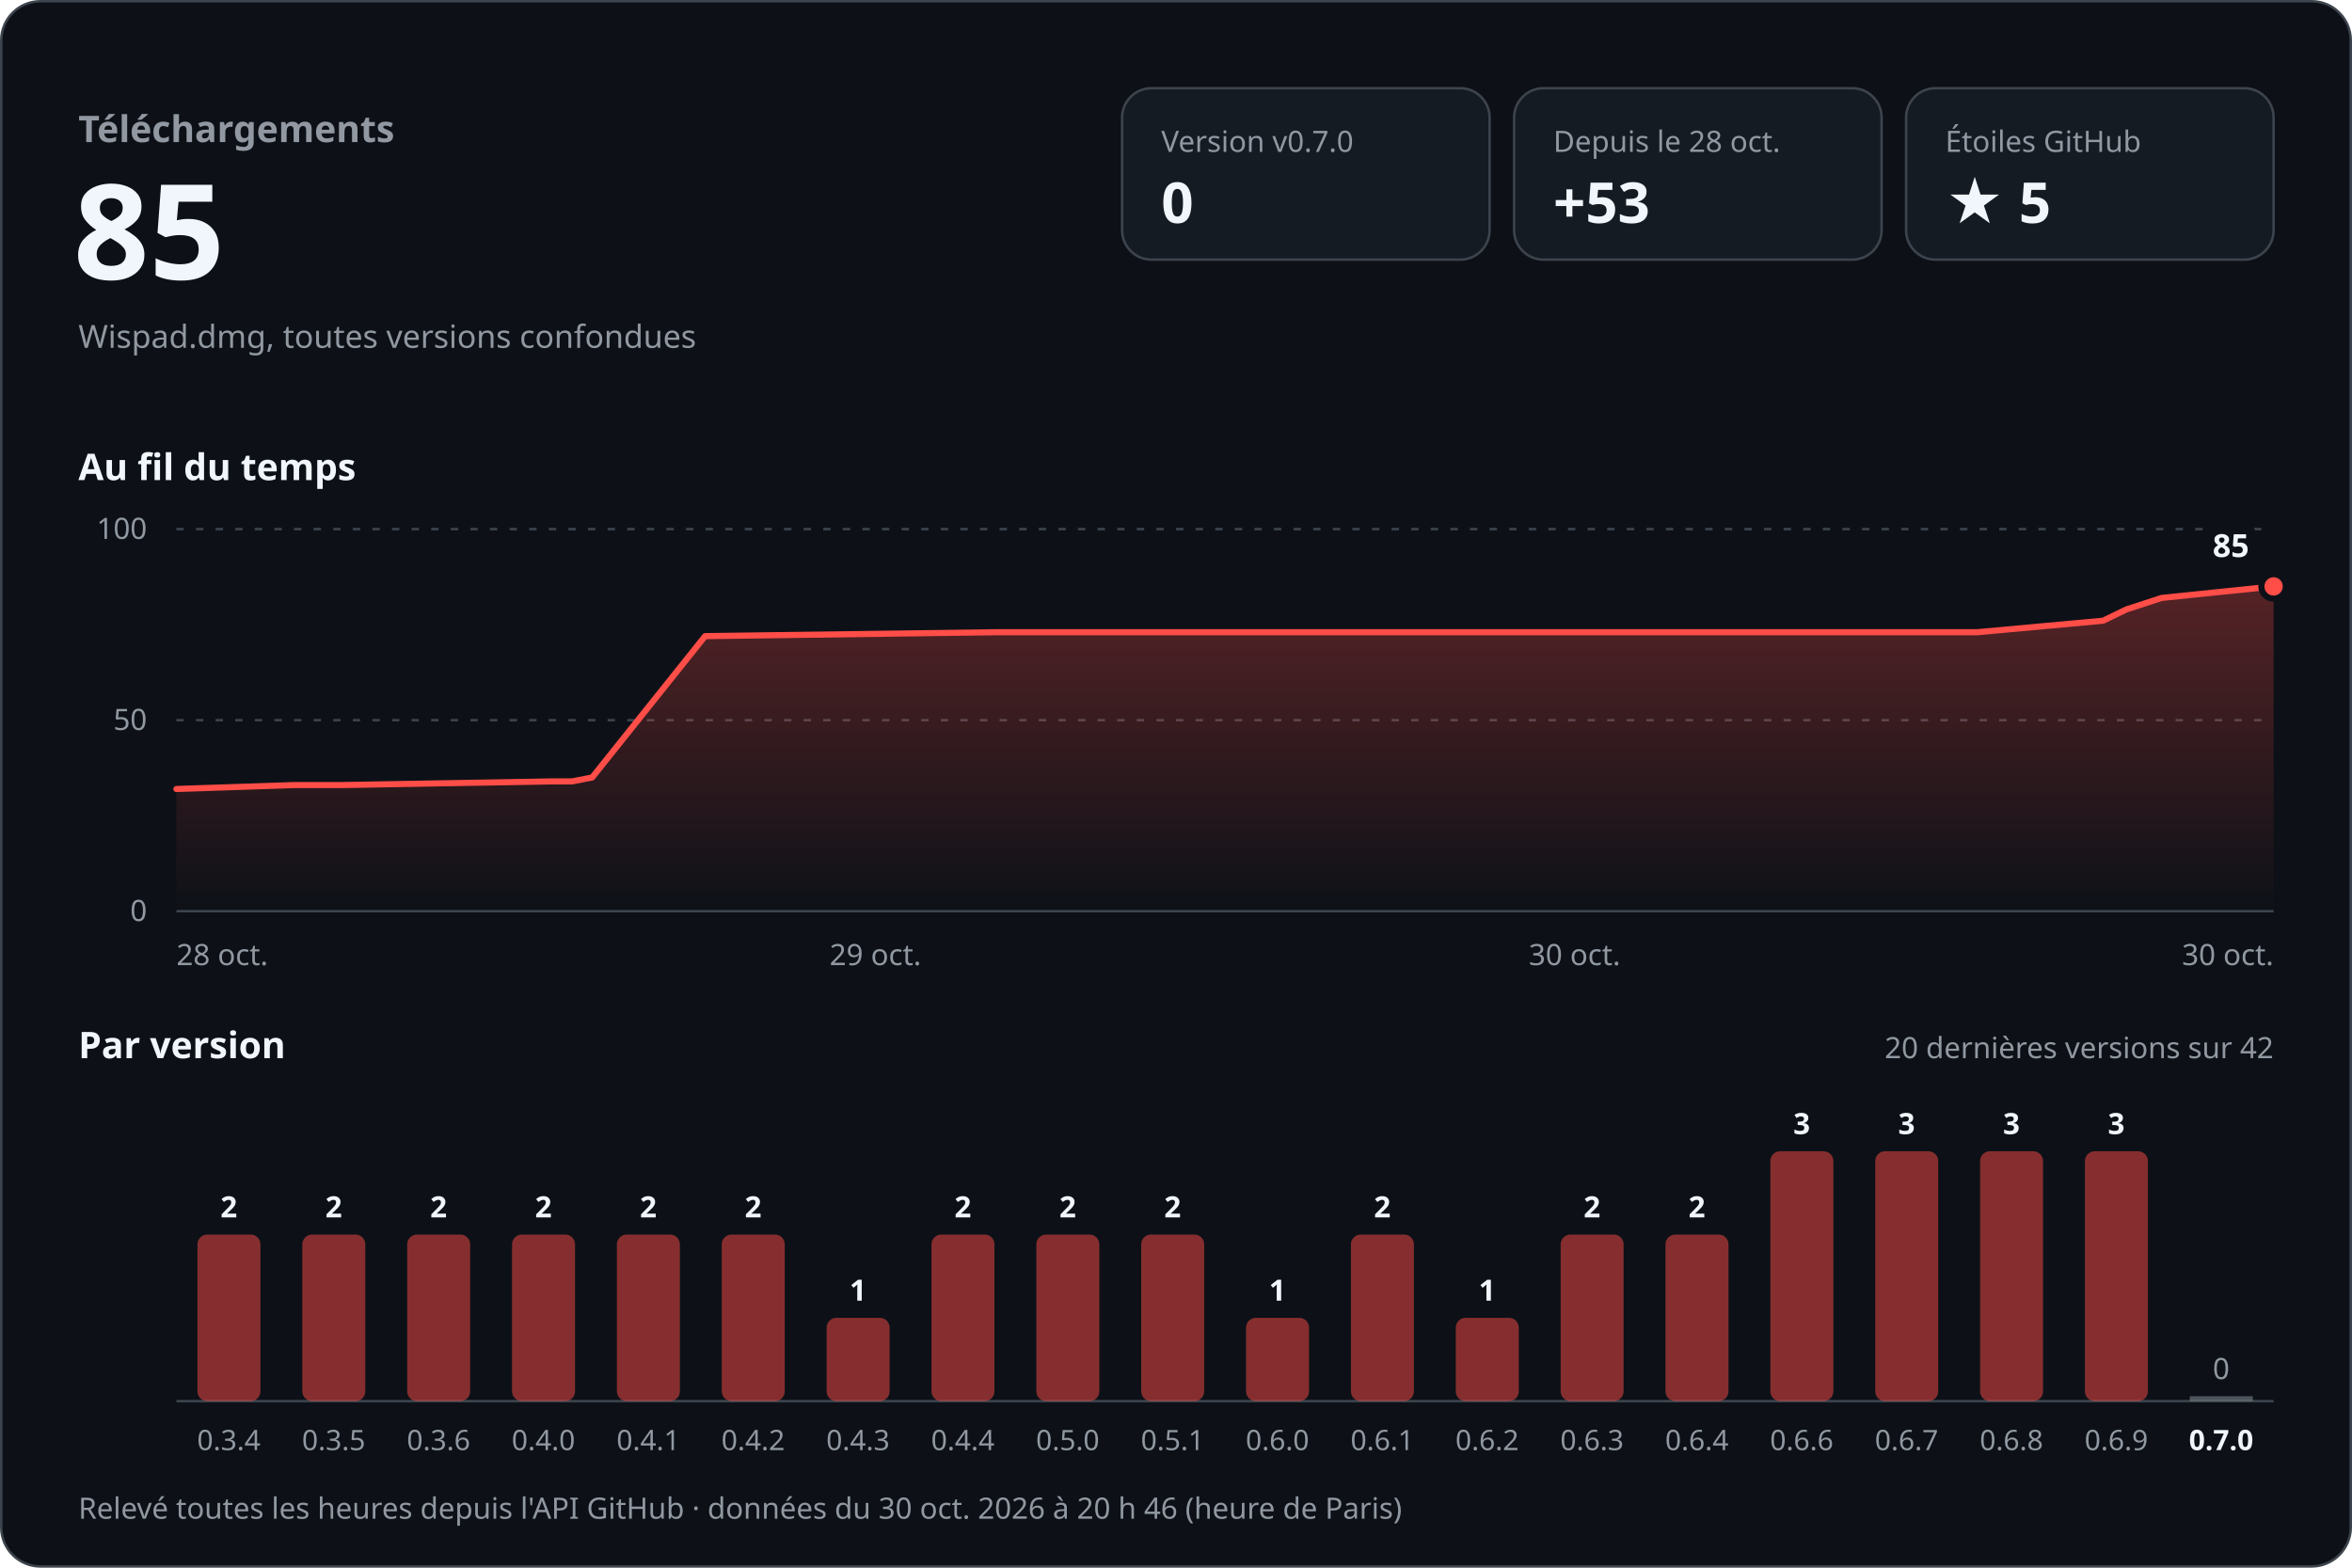
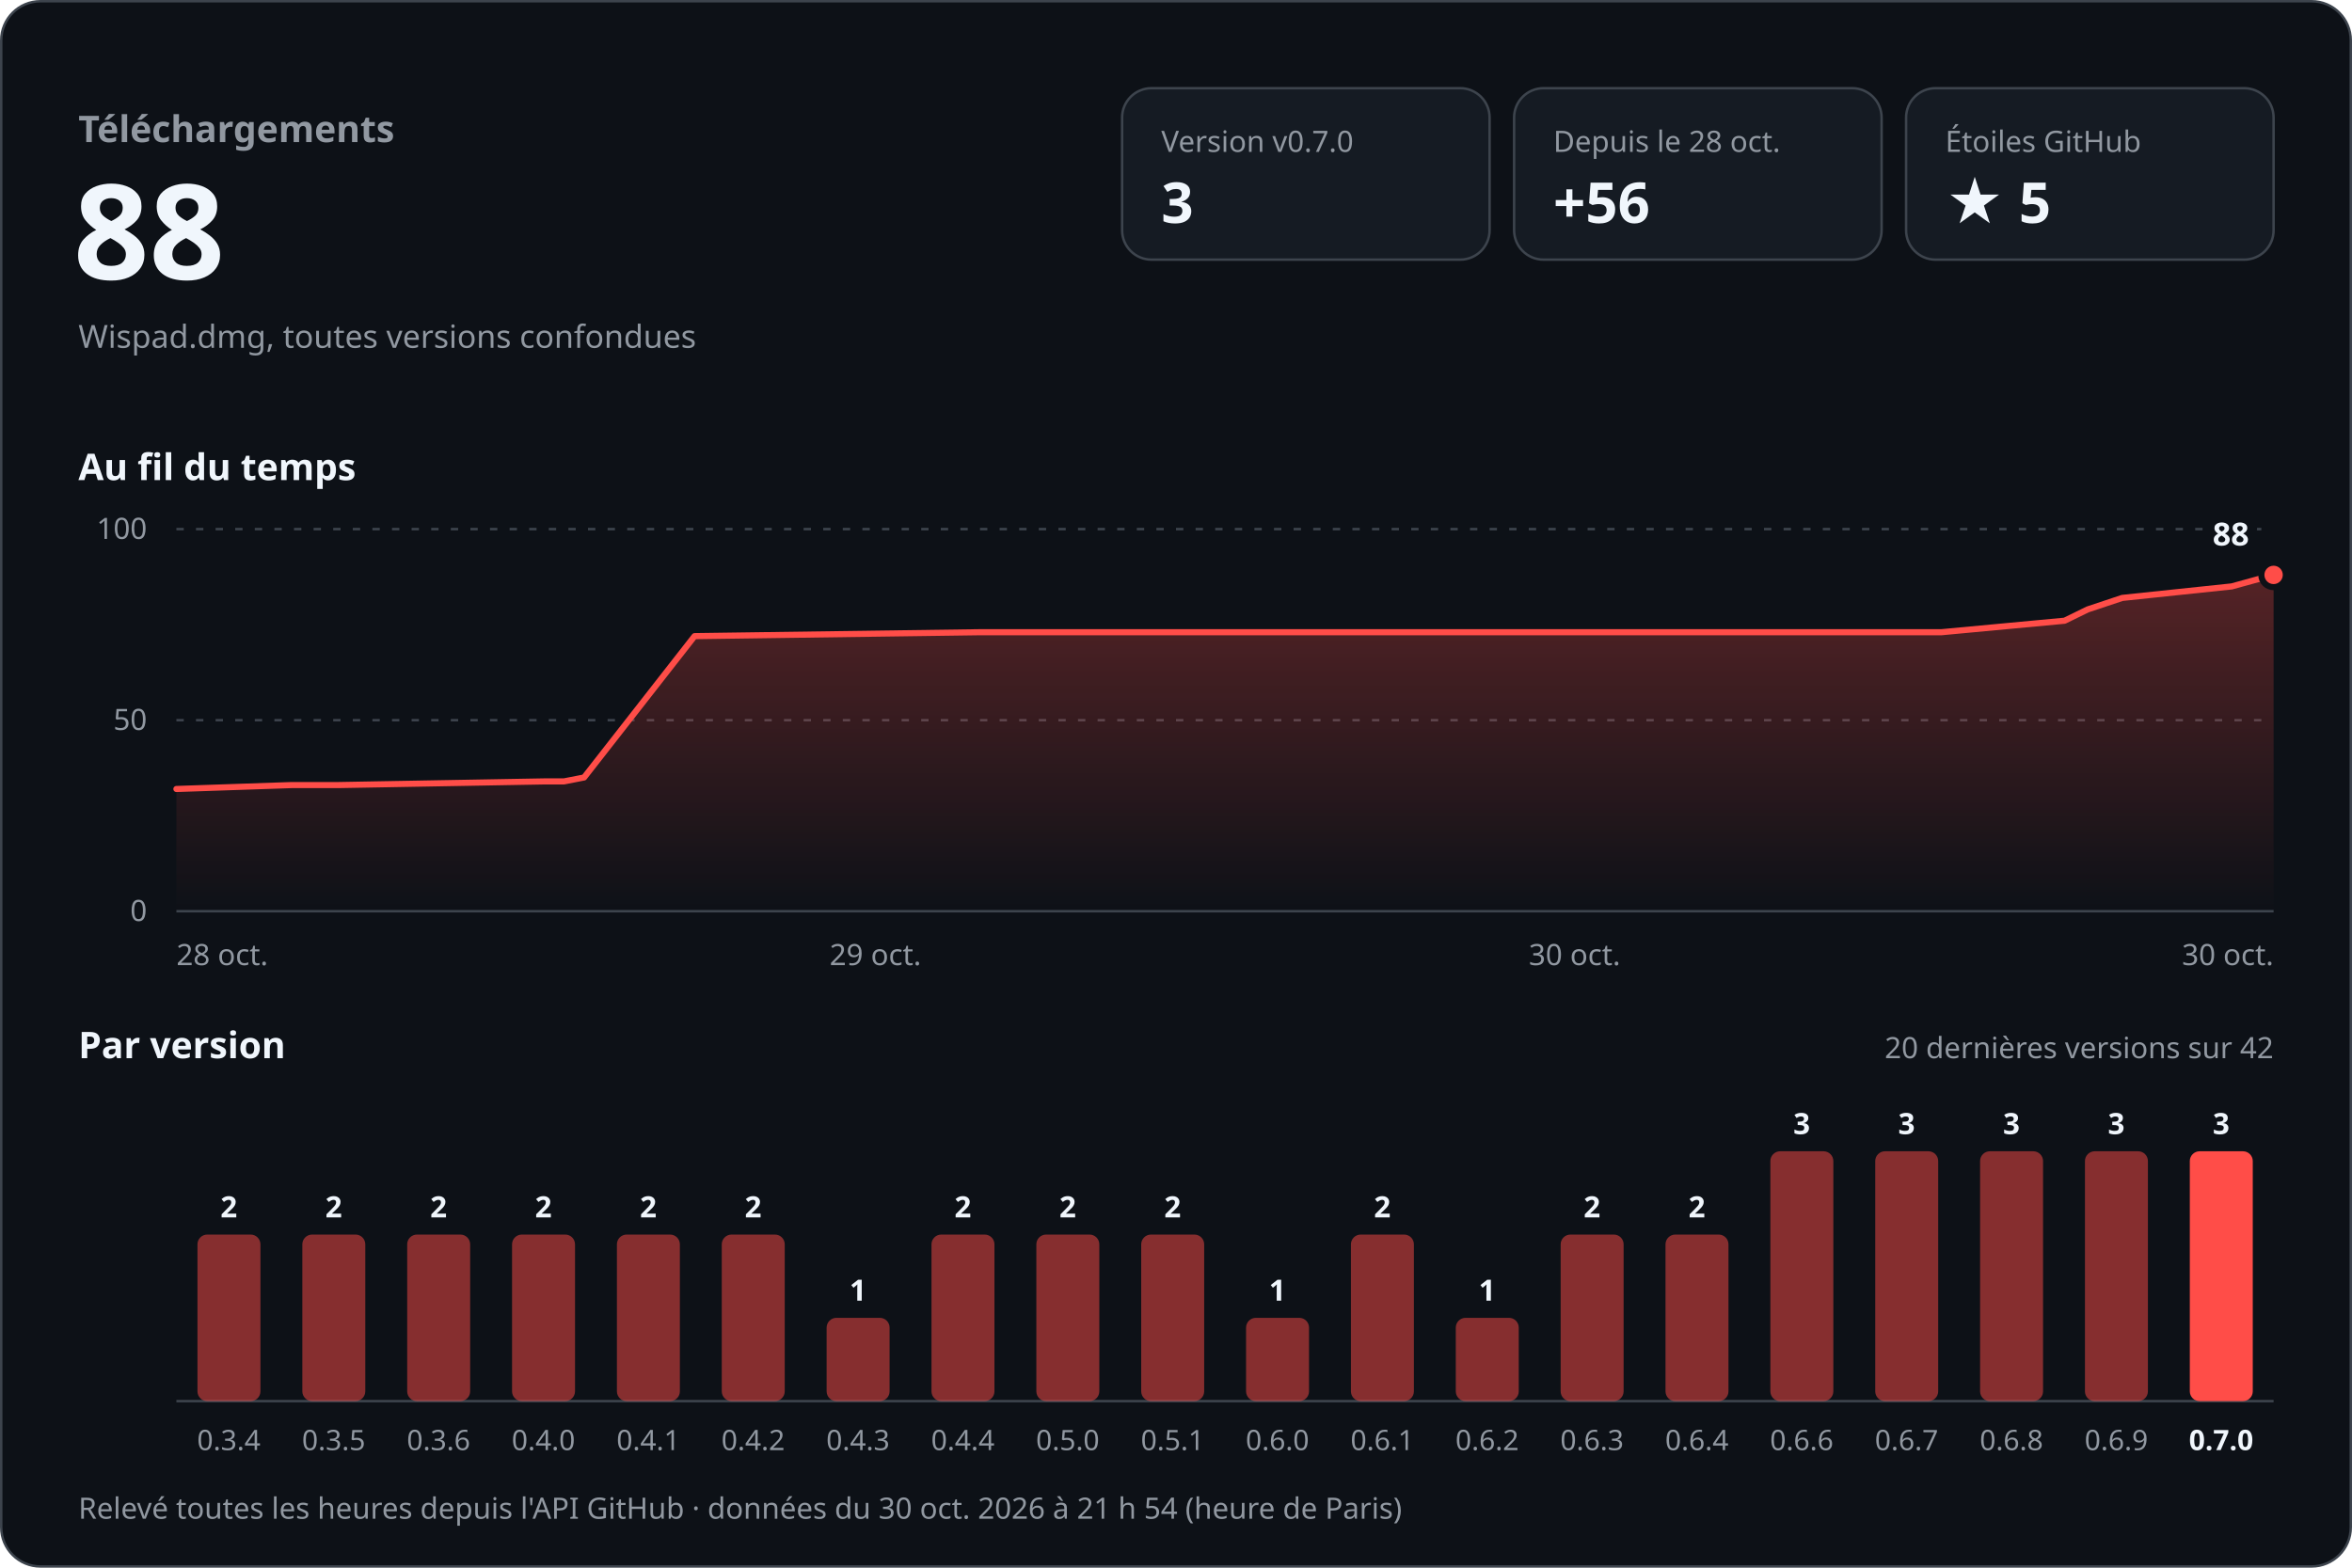
<svg xmlns="http://www.w3.org/2000/svg" width="960" height="640" viewBox="0 0 960 640" role="img" aria-labelledby="titre desc" font-family="-apple-system, BlinkMacSystemFont, 'Segoe UI', 'Noto Sans', Helvetica, Arial, sans-serif" style="font-variant-numeric: tabular-nums">
  <defs>
    <linearGradient id="aire" x1="0" y1="0" x2="0" y2="1">
      <stop offset="0" stop-color="#ff4d48" stop-opacity="0.30" />
      <stop offset="1" stop-color="#ff4d48" stop-opacity="0" />
    </linearGradient>
  </defs>
  <rect x="0.5" y="0.5" width="959" height="639" rx="16" fill="#0d1117" stroke="#3d444d" />
  <text x="32.0" y="58.0" font-size="15" font-weight="600" fill="#9198a1" text-anchor="start">Téléchargements</text>
-   <text x="30.0" y="114.0" font-size="54" font-weight="700" fill="#f0f6fc" text-anchor="start">85</text>
+   <text x="30.0" y="114.0" font-size="54" font-weight="700" fill="#f0f6fc" text-anchor="start">88</text>
  <text x="32.0" y="142.0" font-size="13" font-weight="400" fill="#9198a1" text-anchor="start">Wispad.dmg, toutes versions confondues</text>
  <rect x="458" y="36" width="150" height="70" rx="12" fill="#151b23" stroke="#3d444d" />
  <text x="474.0" y="62.0" font-size="12" font-weight="500" fill="#9198a1" text-anchor="start">Version v0.7.0</text>
-   <text x="474.0" y="91.0" font-size="23" font-weight="700" fill="#f0f6fc" text-anchor="start">0</text>
+   <text x="474.0" y="91.0" font-size="23" font-weight="700" fill="#f0f6fc" text-anchor="start">3</text>
  <rect x="618" y="36" width="150" height="70" rx="12" fill="#151b23" stroke="#3d444d" />
  <text x="634.0" y="62.0" font-size="12" font-weight="500" fill="#9198a1" text-anchor="start">Depuis le 28 oct.</text>
-   <text x="634.0" y="91.0" font-size="23" font-weight="700" fill="#f0f6fc" text-anchor="start">+53</text>
+   <text x="634.0" y="91.0" font-size="23" font-weight="700" fill="#f0f6fc" text-anchor="start">+56</text>
  <rect x="778" y="36" width="150" height="70" rx="12" fill="#151b23" stroke="#3d444d" />
  <text x="794.0" y="62.0" font-size="12" font-weight="500" fill="#9198a1" text-anchor="start">Étoiles GitHub</text>
  <text x="794.0" y="91.0" font-size="23" font-weight="700" fill="#f0f6fc" text-anchor="start">★ 5</text>
  <text x="32.0" y="196.0" font-size="15" font-weight="600" fill="#f0f6fc" text-anchor="start">Au fil du temps</text>
  <line x1="72" y1="372.0" x2="928" y2="372.0" stroke="#3d444d" />
  <text x="60.0" y="376.0" font-size="12" font-weight="400" fill="#9198a1" text-anchor="end">0</text>
  <line x1="72" y1="294.0" x2="928" y2="294.0" stroke="#3d444d" stroke-dasharray="3 5" />
  <text x="60.0" y="298.0" font-size="12" font-weight="400" fill="#9198a1" text-anchor="end">50</text>
  <line x1="72" y1="216.0" x2="928" y2="216.0" stroke="#3d444d" stroke-dasharray="3 5" />
  <text x="60.0" y="220.0" font-size="12" font-weight="400" fill="#9198a1" text-anchor="end">100</text>
-   <path d="M72.0,322.1 L120.0,320.5 L139.3,320.5 L225.5,319.0 L233.5,319.0 L241.7,317.4 L287.8,259.7 L406.4,258.1 L511.8,258.1 L807.1,258.1 L858.4,253.4 L867.9,248.8 L882.3,244.1 L928.0,239.4 L928.0,372 L72.0,372 Z" fill="url(#aire)" />
-   <path d="M72.0,322.1 L120.0,320.5 L139.3,320.5 L225.5,319.0 L233.5,319.0 L241.7,317.4 L287.8,259.7 L406.4,258.1 L511.8,258.1 L807.1,258.1 L858.4,253.4 L867.9,248.8 L882.3,244.1 L928.0,239.4" fill="none" stroke="#ff4d48" stroke-width="2.5" stroke-linejoin="round" stroke-linecap="round" />
-   <circle cx="928.0" cy="239.4" r="5" fill="#ff4d48" stroke="#0d1117" stroke-width="2.5" />
-   <text x="918.0" y="227.4" font-size="13" font-weight="700" fill="#f0f6fc" text-anchor="end" stroke="#0d1117" stroke-width="8" stroke-linejoin="round" paint-order="stroke">85</text>
+   <path d="M72.0,322.1 L119.0,320.5 L138.0,320.5 L222.4,319.0 L230.2,319.0 L238.4,317.4 L283.5,259.7 L399.8,258.1 L503.0,258.1 L792.4,258.1 L842.7,253.4 L852.1,248.8 L866.2,244.1 L910.9,239.4 L928.0,234.7 L928.0,372 L72.0,372 Z" fill="url(#aire)" />
+   <path d="M72.0,322.1 L119.0,320.5 L138.0,320.5 L222.4,319.0 L230.2,319.0 L238.4,317.4 L283.5,259.7 L399.8,258.1 L503.0,258.1 L792.4,258.1 L842.7,253.4 L852.1,248.8 L866.2,244.1 L910.9,239.4 L928.0,234.7" fill="none" stroke="#ff4d48" stroke-width="2.5" stroke-linejoin="round" stroke-linecap="round" />
+   <circle cx="928.0" cy="234.7" r="5" fill="#ff4d48" stroke="#0d1117" stroke-width="2.5" />
+   <text x="918.0" y="222.7" font-size="13" font-weight="700" fill="#f0f6fc" text-anchor="end" stroke="#0d1117" stroke-width="8" stroke-linejoin="round" paint-order="stroke">88</text>
  <text x="72.0" y="394.0" font-size="12" font-weight="400" fill="#9198a1" text-anchor="start">28 oct.</text>
  <text x="357.3" y="394.0" font-size="12" font-weight="400" fill="#9198a1" text-anchor="middle">29 oct.</text>
  <text x="642.7" y="394.0" font-size="12" font-weight="400" fill="#9198a1" text-anchor="middle">30 oct.</text>
  <text x="928.0" y="394.0" font-size="12" font-weight="400" fill="#9198a1" text-anchor="end">30 oct.</text>
  <text x="32.0" y="432.0" font-size="15" font-weight="600" fill="#f0f6fc" text-anchor="start">Par version</text>
  <text x="928.0" y="432.0" font-size="12" font-weight="400" fill="#9198a1" text-anchor="end">20 dernières versions sur 42</text>
  <line x1="72" y1="572" x2="928" y2="572" stroke="#3d444d" />
  <rect x="80.6" y="504.0" width="25.7" height="68.0" rx="4.0" fill="#ff4d48" fill-opacity="0.5" />
  <text x="93.4" y="497.0" font-size="12" font-weight="600" fill="#f0f6fc" text-anchor="middle">2</text>
  <text x="93.4" y="592.0" font-size="11.5" font-weight="400" fill="#9198a1" text-anchor="middle">0.3.4</text>
  <rect x="123.4" y="504.0" width="25.7" height="68.0" rx="4.0" fill="#ff4d48" fill-opacity="0.5" />
  <text x="136.2" y="497.0" font-size="12" font-weight="600" fill="#f0f6fc" text-anchor="middle">2</text>
  <text x="136.2" y="592.0" font-size="11.5" font-weight="400" fill="#9198a1" text-anchor="middle">0.3.5</text>
  <rect x="166.2" y="504.0" width="25.7" height="68.0" rx="4.0" fill="#ff4d48" fill-opacity="0.5" />
  <text x="179.0" y="497.0" font-size="12" font-weight="600" fill="#f0f6fc" text-anchor="middle">2</text>
  <text x="179.0" y="592.0" font-size="11.5" font-weight="400" fill="#9198a1" text-anchor="middle">0.3.6</text>
  <rect x="209.0" y="504.0" width="25.7" height="68.0" rx="4.0" fill="#ff4d48" fill-opacity="0.5" />
  <text x="221.8" y="497.0" font-size="12" font-weight="600" fill="#f0f6fc" text-anchor="middle">2</text>
  <text x="221.8" y="592.0" font-size="11.5" font-weight="400" fill="#9198a1" text-anchor="middle">0.4.0</text>
  <rect x="251.8" y="504.0" width="25.7" height="68.0" rx="4.0" fill="#ff4d48" fill-opacity="0.5" />
  <text x="264.6" y="497.0" font-size="12" font-weight="600" fill="#f0f6fc" text-anchor="middle">2</text>
  <text x="264.6" y="592.0" font-size="11.5" font-weight="400" fill="#9198a1" text-anchor="middle">0.4.1</text>
  <rect x="294.6" y="504.0" width="25.7" height="68.0" rx="4.0" fill="#ff4d48" fill-opacity="0.5" />
  <text x="307.4" y="497.0" font-size="12" font-weight="600" fill="#f0f6fc" text-anchor="middle">2</text>
  <text x="307.4" y="592.0" font-size="11.5" font-weight="400" fill="#9198a1" text-anchor="middle">0.4.2</text>
  <rect x="337.4" y="538.0" width="25.7" height="34.0" rx="4.0" fill="#ff4d48" fill-opacity="0.5" />
  <text x="350.2" y="531.0" font-size="12" font-weight="600" fill="#f0f6fc" text-anchor="middle">1</text>
  <text x="350.2" y="592.0" font-size="11.5" font-weight="400" fill="#9198a1" text-anchor="middle">0.4.3</text>
  <rect x="380.2" y="504.0" width="25.7" height="68.0" rx="4.0" fill="#ff4d48" fill-opacity="0.5" />
  <text x="393.0" y="497.0" font-size="12" font-weight="600" fill="#f0f6fc" text-anchor="middle">2</text>
  <text x="393.0" y="592.0" font-size="11.5" font-weight="400" fill="#9198a1" text-anchor="middle">0.4.4</text>
  <rect x="423.0" y="504.0" width="25.7" height="68.0" rx="4.0" fill="#ff4d48" fill-opacity="0.5" />
  <text x="435.8" y="497.0" font-size="12" font-weight="600" fill="#f0f6fc" text-anchor="middle">2</text>
  <text x="435.8" y="592.0" font-size="11.5" font-weight="400" fill="#9198a1" text-anchor="middle">0.5.0</text>
  <rect x="465.8" y="504.0" width="25.7" height="68.0" rx="4.0" fill="#ff4d48" fill-opacity="0.5" />
  <text x="478.6" y="497.0" font-size="12" font-weight="600" fill="#f0f6fc" text-anchor="middle">2</text>
  <text x="478.6" y="592.0" font-size="11.5" font-weight="400" fill="#9198a1" text-anchor="middle">0.5.1</text>
  <rect x="508.6" y="538.0" width="25.7" height="34.0" rx="4.0" fill="#ff4d48" fill-opacity="0.5" />
  <text x="521.4" y="531.0" font-size="12" font-weight="600" fill="#f0f6fc" text-anchor="middle">1</text>
  <text x="521.4" y="592.0" font-size="11.5" font-weight="400" fill="#9198a1" text-anchor="middle">0.6.0</text>
  <rect x="551.4" y="504.0" width="25.7" height="68.0" rx="4.0" fill="#ff4d48" fill-opacity="0.5" />
  <text x="564.2" y="497.0" font-size="12" font-weight="600" fill="#f0f6fc" text-anchor="middle">2</text>
  <text x="564.2" y="592.0" font-size="11.5" font-weight="400" fill="#9198a1" text-anchor="middle">0.6.1</text>
  <rect x="594.2" y="538.0" width="25.7" height="34.0" rx="4.0" fill="#ff4d48" fill-opacity="0.5" />
  <text x="607.0" y="531.0" font-size="12" font-weight="600" fill="#f0f6fc" text-anchor="middle">1</text>
  <text x="607.0" y="592.0" font-size="11.5" font-weight="400" fill="#9198a1" text-anchor="middle">0.6.2</text>
  <rect x="637.0" y="504.0" width="25.7" height="68.0" rx="4.0" fill="#ff4d48" fill-opacity="0.5" />
  <text x="649.8" y="497.0" font-size="12" font-weight="600" fill="#f0f6fc" text-anchor="middle">2</text>
  <text x="649.8" y="592.0" font-size="11.5" font-weight="400" fill="#9198a1" text-anchor="middle">0.6.3</text>
  <rect x="679.8" y="504.0" width="25.7" height="68.0" rx="4.0" fill="#ff4d48" fill-opacity="0.5" />
  <text x="692.6" y="497.0" font-size="12" font-weight="600" fill="#f0f6fc" text-anchor="middle">2</text>
  <text x="692.6" y="592.0" font-size="11.5" font-weight="400" fill="#9198a1" text-anchor="middle">0.6.4</text>
  <rect x="722.6" y="470.0" width="25.7" height="102.0" rx="4.0" fill="#ff4d48" fill-opacity="0.5" />
  <text x="735.4" y="463.0" font-size="12" font-weight="600" fill="#f0f6fc" text-anchor="middle">3</text>
  <text x="735.4" y="592.0" font-size="11.5" font-weight="400" fill="#9198a1" text-anchor="middle">0.6.6</text>
  <rect x="765.4" y="470.0" width="25.7" height="102.0" rx="4.0" fill="#ff4d48" fill-opacity="0.5" />
  <text x="778.2" y="463.0" font-size="12" font-weight="600" fill="#f0f6fc" text-anchor="middle">3</text>
  <text x="778.2" y="592.0" font-size="11.5" font-weight="400" fill="#9198a1" text-anchor="middle">0.6.7</text>
  <rect x="808.2" y="470.0" width="25.7" height="102.0" rx="4.0" fill="#ff4d48" fill-opacity="0.5" />
  <text x="821.0" y="463.0" font-size="12" font-weight="600" fill="#f0f6fc" text-anchor="middle">3</text>
  <text x="821.0" y="592.0" font-size="11.5" font-weight="400" fill="#9198a1" text-anchor="middle">0.6.8</text>
  <rect x="851.0" y="470.0" width="25.7" height="102.0" rx="4.0" fill="#ff4d48" fill-opacity="0.5" />
  <text x="863.8" y="463.0" font-size="12" font-weight="600" fill="#f0f6fc" text-anchor="middle">3</text>
  <text x="863.8" y="592.0" font-size="11.5" font-weight="400" fill="#9198a1" text-anchor="middle">0.6.9</text>
-   <rect x="893.8" y="570.0" width="25.7" height="2" fill="#9198a1" fill-opacity="0.5" />
-   <text x="906.6" y="563.0" font-size="12" font-weight="500" fill="#9198a1" text-anchor="middle">0</text>
+   <rect x="893.8" y="470.0" width="25.7" height="102.0" rx="4.0" fill="#ff4d48" fill-opacity="1" />
+   <text x="906.6" y="463.0" font-size="12" font-weight="600" fill="#f0f6fc" text-anchor="middle">3</text>
  <text x="906.6" y="592.0" font-size="11.5" font-weight="600" fill="#f0f6fc" text-anchor="middle">0.7.0</text>
-   <text x="32.0" y="620.0" font-size="12" font-weight="400" fill="#9198a1" text-anchor="start">Relevé toutes les heures depuis l'API GitHub · données du 30 oct. 2026 à 20 h 46 (heure de Paris)</text>
+   <text x="32.0" y="620.0" font-size="12" font-weight="400" fill="#9198a1" text-anchor="start">Relevé toutes les heures depuis l'API GitHub · données du 30 oct. 2026 à 21 h 54 (heure de Paris)</text>
</svg>
